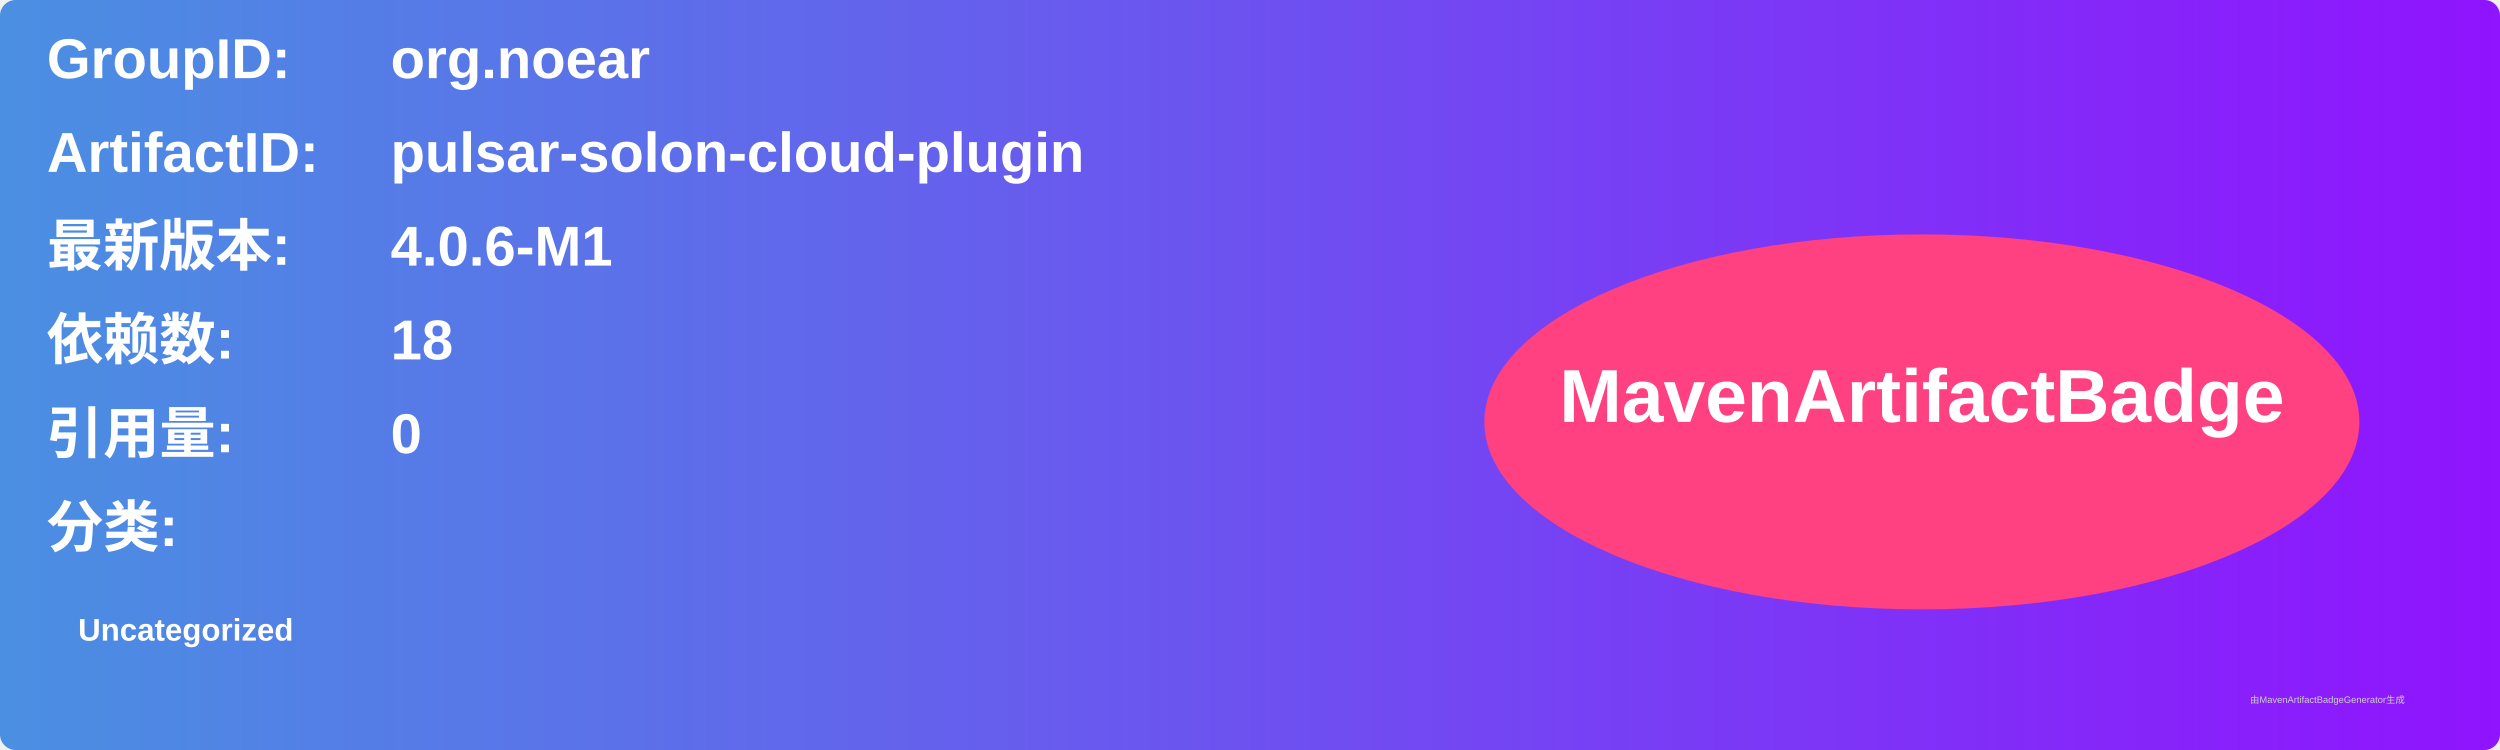
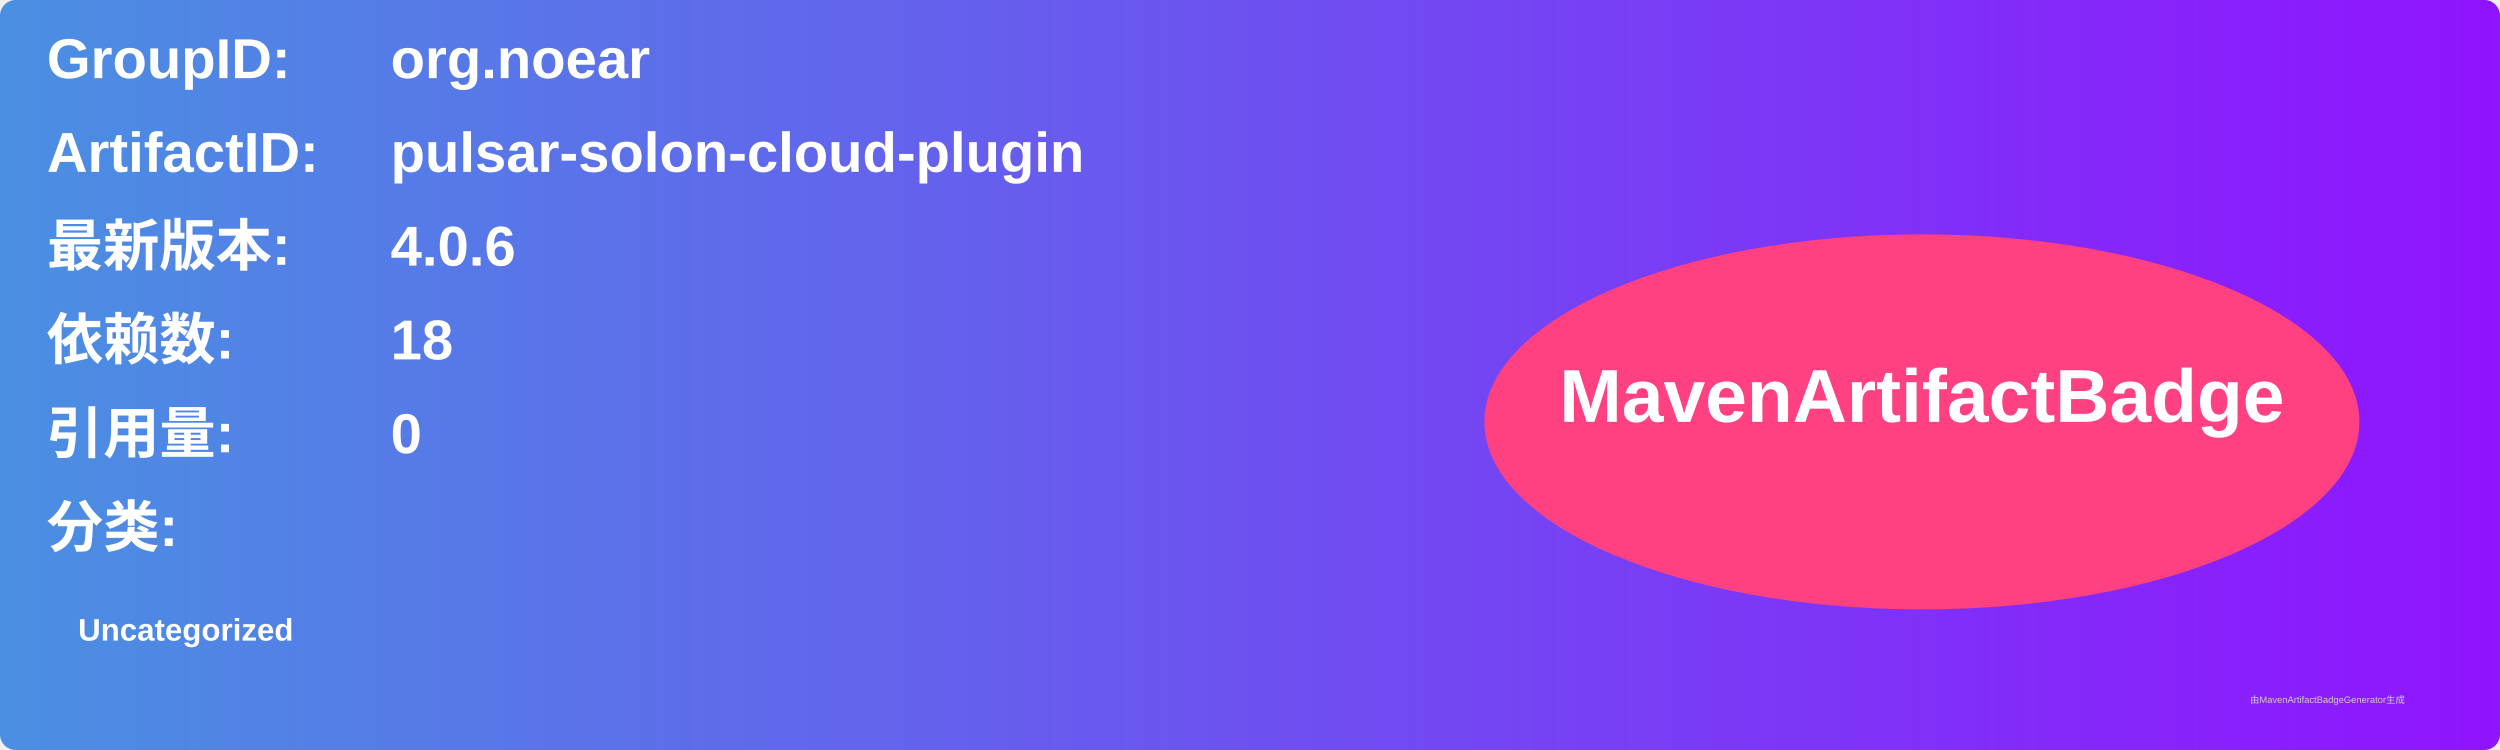
<svg xmlns="http://www.w3.org/2000/svg" width="800" height="240" viewBox="0 0 800 240">
  <linearGradient id="grad" x1="0%" y1="0%" x2="100%" y2="0%">
    <stop offset="0%" stop-color="#4a90e2" />
    <stop offset="100%" stop-color="#9013fe" />
  </linearGradient>
  <rect width="100%" height="100%" rx="5" ry="5" fill="url(#grad)" />
  <g transform="translate(15, 15)">
    <text x="0" y="10" font-family="Arial" font-size="18" fill="white" font-weight="bold" width="260">GroupID:</text>
    <text x="110" y="10" font-family="Arial" font-size="18" fill="white" font-weight="bold" width="460">org.noear</text>
    <text x="0" y="40" font-family="Arial" font-size="18" fill="white" font-weight="bold" width="260">ArtifactID:</text>
    <text x="110" y="40" font-family="Arial" font-size="18" fill="white" font-weight="bold" width="460">pulsar-solon-cloud-plugin</text>
    <text x="0" y="70" font-family="Arial" font-size="18" fill="white" font-weight="bold">最新版本:</text>
    <text x="110" y="70" font-family="Arial" font-size="18" fill="white" font-weight="bold">
-       <tspan font-weight="bold">4.0.6-M1</tspan>
+       <tspan font-weight="bold">4.0.6</tspan>
    </text>
    <text x="0" y="100" font-family="Arial" font-size="18" fill="white" font-weight="bold">依赖数: </text>
    <text x="110" y="100" font-family="Arial" font-size="18" fill="white">
      <tspan font-weight="bold">18</tspan>
    </text>
    <text x="0" y="130" font-family="Arial" font-size="18" fill="white" font-weight="bold">引用量: </text>
    <text x="110" y="130" font-family="Arial" font-size="18" fill="white">
      <tspan font-weight="bold">0</tspan>
    </text>
    <text x="0" y="160" font-family="Arial" font-size="18" fill="white" font-weight="bold">分类:</text>
    <text x="10" y="190" font-family="Arial" font-size="10" fill="white">
      <tspan font-weight="bold">Uncategorized</tspan>
    </text>
    <ellipse cx="600" cy="120" rx="140" ry="60" fill="#ff4081" />
    <text x="600" y="120" text-anchor="middle" font-family="Arial" font-size="24" fill="white" font-weight="bold">MavenArtifactBadge</text>
  </g>
  <text x="720" y="225" font-family="Arial" font-size="3" fill="#d0d0d0">由MavenArtifactBadgeGenerator生成</text>
</svg>
